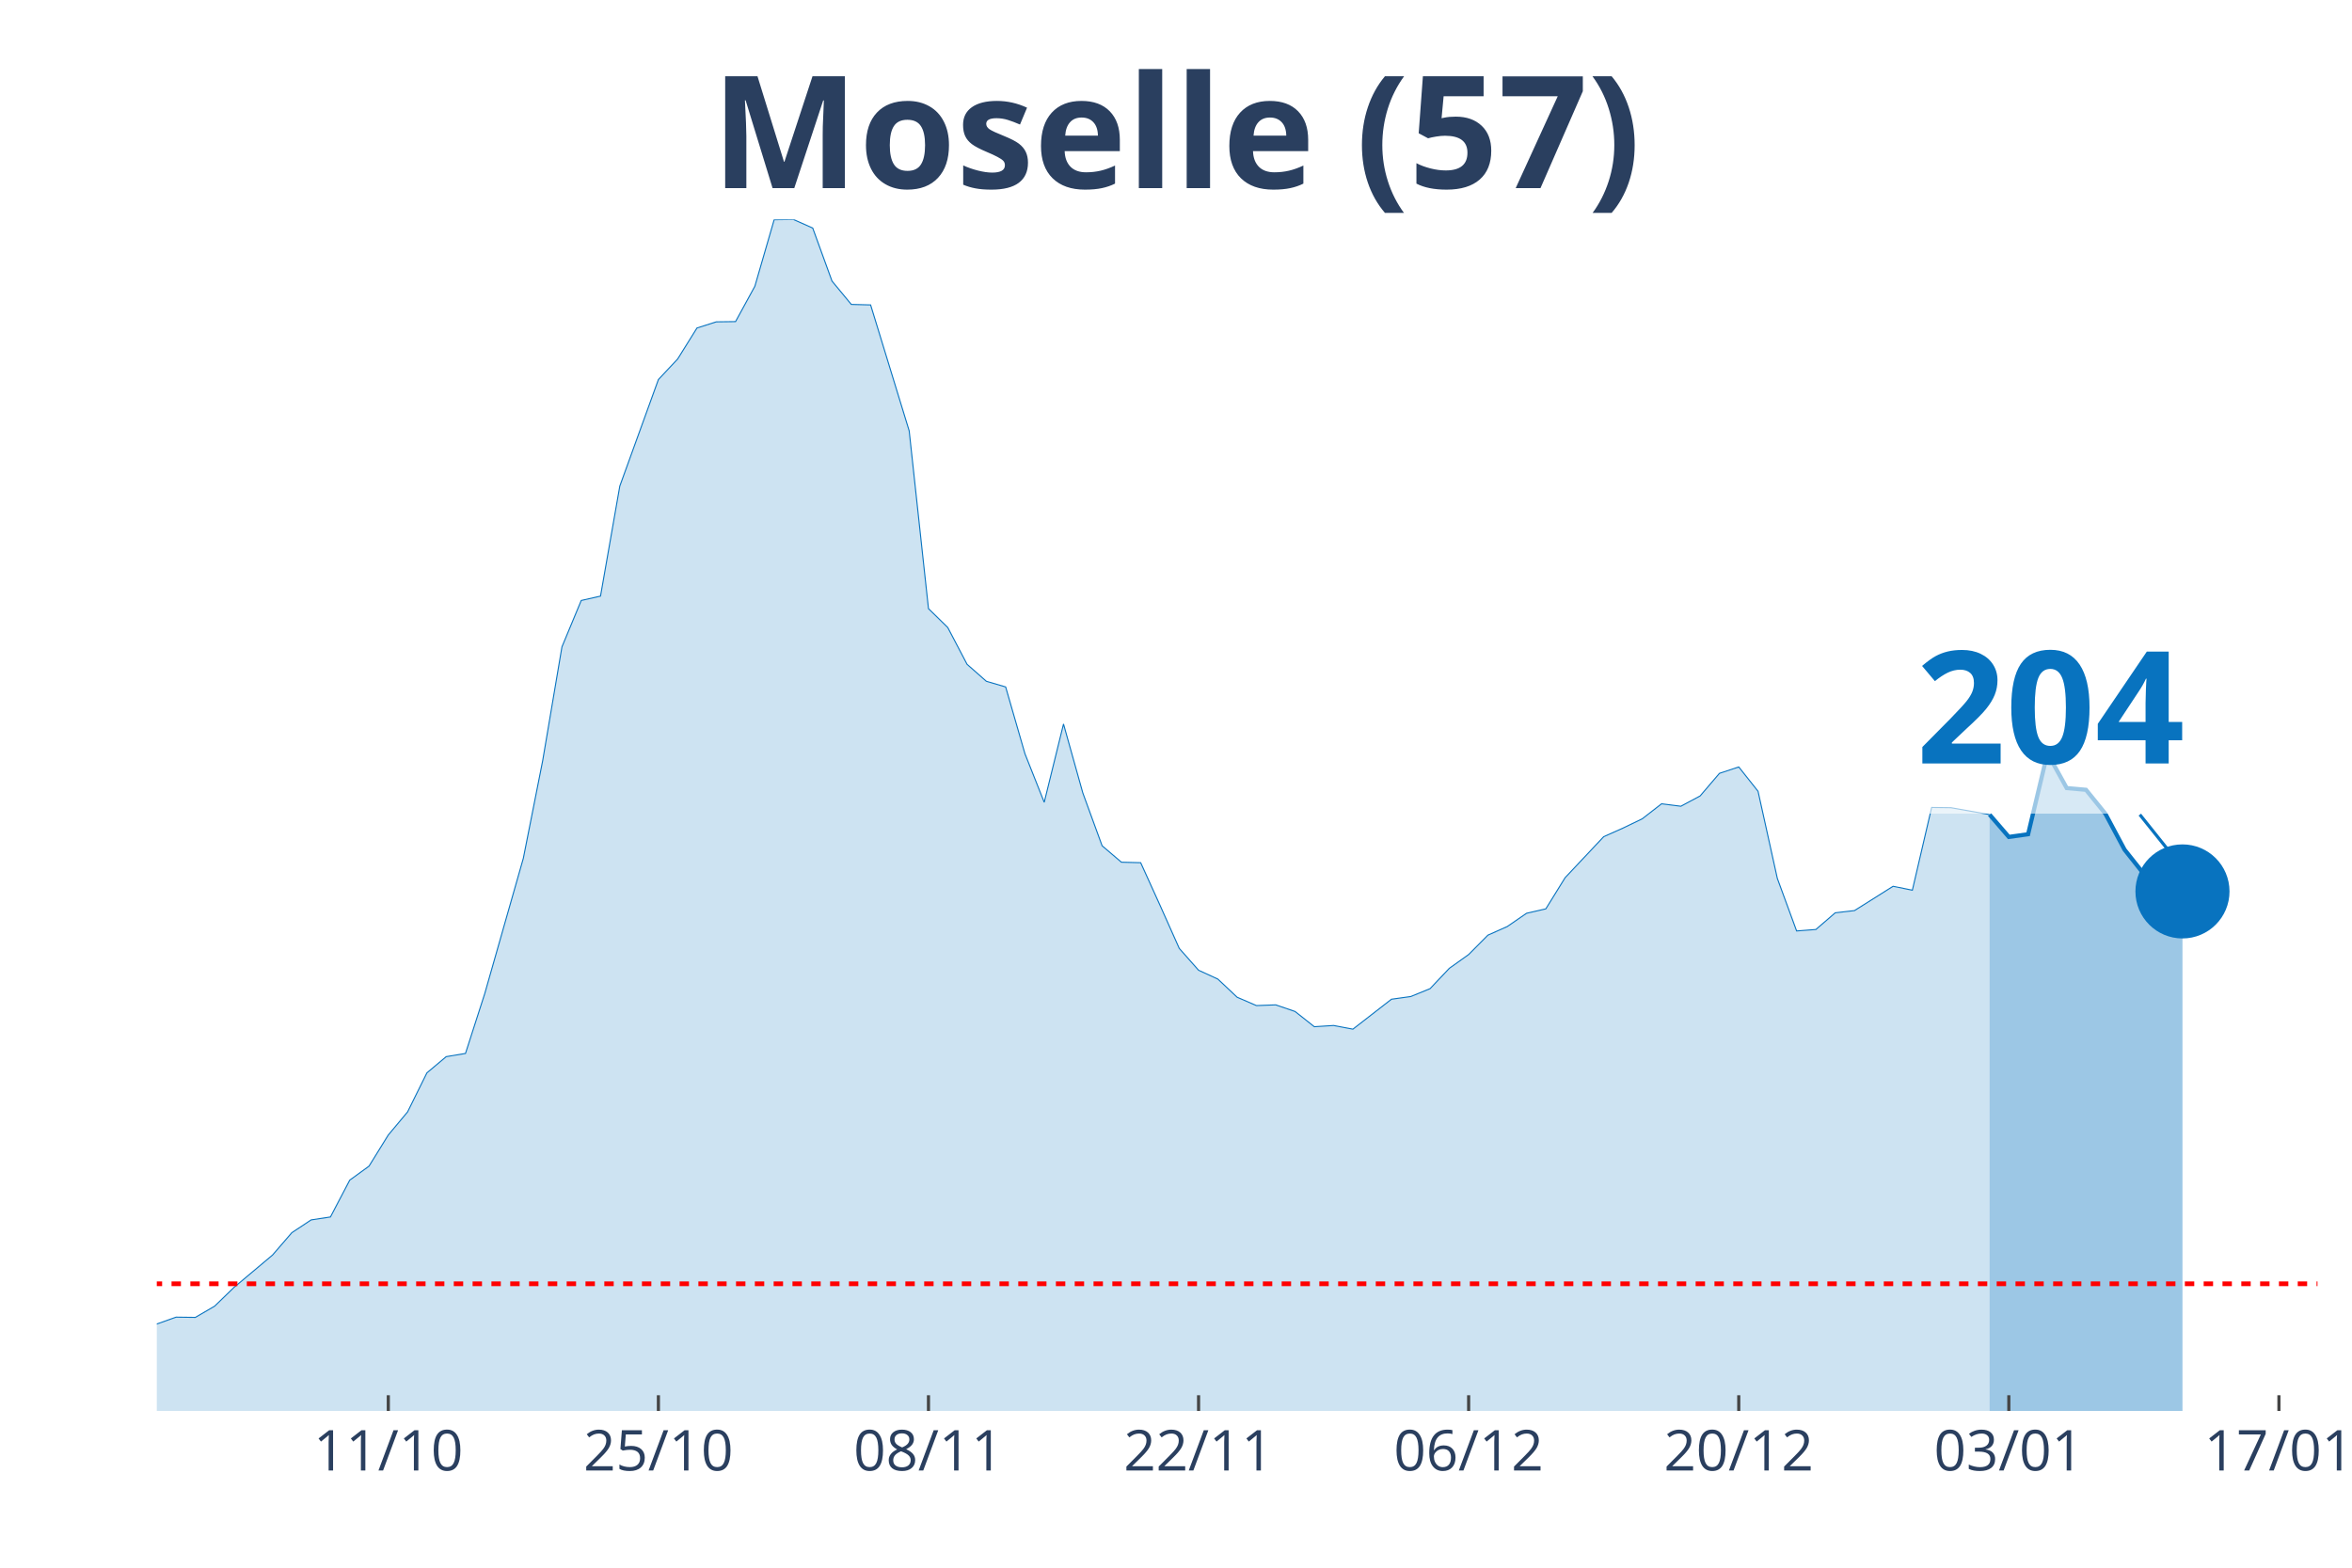
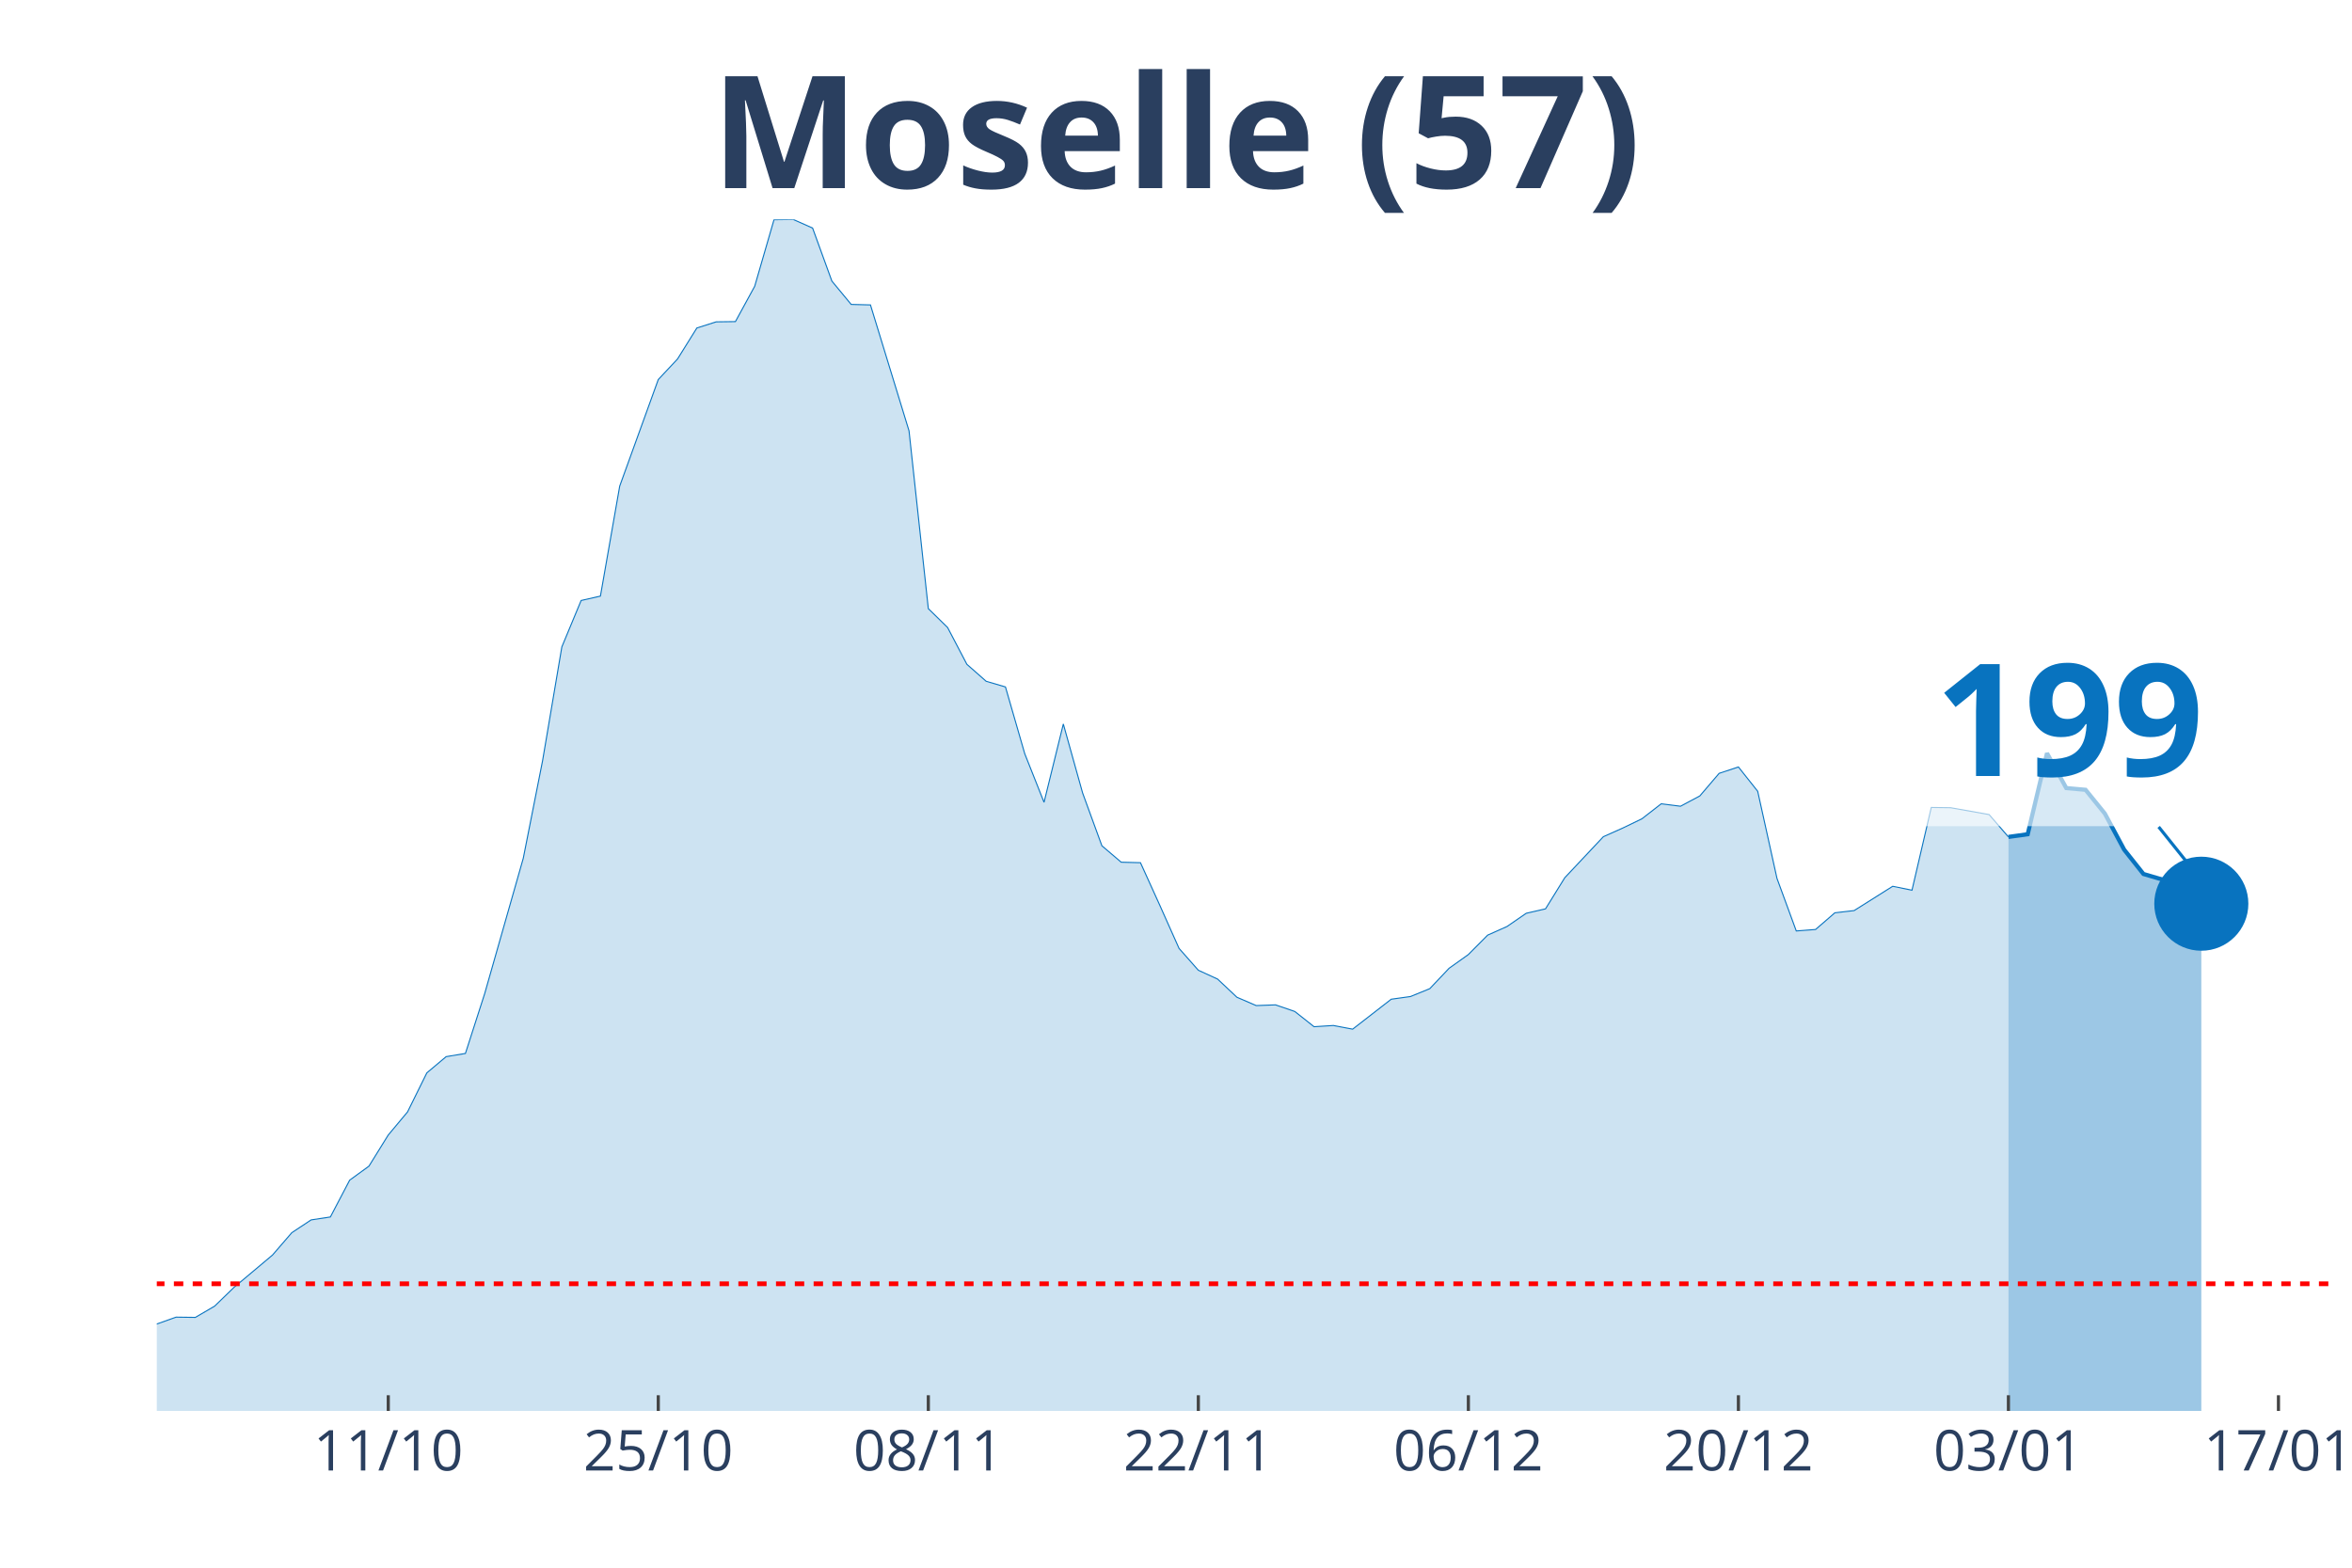
<svg xmlns="http://www.w3.org/2000/svg" class="main-svg" width="1125" height="750" style="" viewBox="0 0 750 500">
  <rect x="0" y="0" width="750" height="500" style="fill: rgb(0, 0, 0); fill-opacity: 0;" />
-   <defs id="defs-288480">
+   <defs id="defs-e14b0f">
    <g class="clips">
-       <clipPath id="clip288480xyplot" class="plotclip">
-         <rect width="689" height="380" />
+       <clipPath id="clipe14b0fxyplot" class="plotclip">
+         <rect width="695" height="380" />
      </clipPath>
-       <clipPath class="axesclip" id="clip288480x">
-         <rect x="50" y="0" width="689" height="500" />
+       <clipPath class="axesclip" id="clipe14b0fx">
+         <rect x="50" y="0" width="695" height="500" />
      </clipPath>
-       <clipPath class="axesclip" id="clip288480y">
+       <clipPath class="axesclip" id="clipe14b0fy">
        <rect x="0" y="70" width="750" height="380" />
      </clipPath>
-       <clipPath class="axesclip" id="clip288480xy">
-         <rect x="50" y="70" width="689" height="380" />
+       <clipPath class="axesclip" id="clipe14b0fxy">
+         <rect x="50" y="70" width="695" height="380" />
      </clipPath>
    </g>
    <g class="gradients" />
  </defs>
  <g class="bglayer">
-     <rect class="bg" x="50" y="70" width="689" height="380" style="fill: rgb(0, 0, 0); fill-opacity: 0; stroke-width: 0;" />
+     <rect class="bg" x="50" y="70" width="695" height="380" style="fill: rgb(0, 0, 0); fill-opacity: 0; stroke-width: 0;" />
  </g>
  <g class="layer-below">
    <g class="imagelayer" />
    <g class="shapelayer" />
  </g>
  <g class="cartesianlayer">
    <g class="subplot xy">
      <g class="layer-subplot">
        <g class="shapelayer" />
        <g class="imagelayer" />
      </g>
      <g class="gridlayer">
        <g class="x">
-           <path class="xgrid crisp" transform="translate(123.82,0)" d="M0,70v380" style="stroke: rgb(255, 255, 255); stroke-opacity: 1; stroke-width: 1px;" />
-           <path class="xgrid crisp" transform="translate(209.95,0)" d="M0,70v380" style="stroke: rgb(255, 255, 255); stroke-opacity: 1; stroke-width: 1px;" />
-           <path class="xgrid crisp" transform="translate(296.07,0)" d="M0,70v380" style="stroke: rgb(255, 255, 255); stroke-opacity: 1; stroke-width: 1px;" />
-           <path class="xgrid crisp" transform="translate(382.2,0)" d="M0,70v380" style="stroke: rgb(255, 255, 255); stroke-opacity: 1; stroke-width: 1px;" />
-           <path class="xgrid crisp" transform="translate(468.32,0)" d="M0,70v380" style="stroke: rgb(255, 255, 255); stroke-opacity: 1; stroke-width: 1px;" />
-           <path class="xgrid crisp" transform="translate(554.45,0)" d="M0,70v380" style="stroke: rgb(255, 255, 255); stroke-opacity: 1; stroke-width: 1px;" />
-           <path class="xgrid crisp" transform="translate(640.57,0)" d="M0,70v380" style="stroke: rgb(255, 255, 255); stroke-opacity: 1; stroke-width: 1px;" />
-           <path class="xgrid crisp" transform="translate(726.7,0)" d="M0,70v380" style="stroke: rgb(255, 255, 255); stroke-opacity: 1; stroke-width: 1px;" />
+           <path class="xgrid crisp" transform="translate(123.81,0)" d="M0,70v380" style="stroke: rgb(255, 255, 255); stroke-opacity: 1; stroke-width: 1px;" />
+           <path class="xgrid crisp" transform="translate(209.91,0)" d="M0,70v380" style="stroke: rgb(255, 255, 255); stroke-opacity: 1; stroke-width: 1px;" />
+           <path class="xgrid crisp" transform="translate(296.02,0)" d="M0,70v380" style="stroke: rgb(255, 255, 255); stroke-opacity: 1; stroke-width: 1px;" />
+           <path class="xgrid crisp" transform="translate(382.12,0)" d="M0,70v380" style="stroke: rgb(255, 255, 255); stroke-opacity: 1; stroke-width: 1px;" />
+           <path class="xgrid crisp" transform="translate(468.23,0)" d="M0,70v380" style="stroke: rgb(255, 255, 255); stroke-opacity: 1; stroke-width: 1px;" />
+           <path class="xgrid crisp" transform="translate(554.34,0)" d="M0,70v380" style="stroke: rgb(255, 255, 255); stroke-opacity: 1; stroke-width: 1px;" />
+           <path class="xgrid crisp" transform="translate(640.44,0)" d="M0,70v380" style="stroke: rgb(255, 255, 255); stroke-opacity: 1; stroke-width: 1px;" />
+           <path class="xgrid crisp" transform="translate(726.55,0)" d="M0,70v380" style="stroke: rgb(255, 255, 255); stroke-opacity: 1; stroke-width: 1px;" />
        </g>
        <g class="y" />
      </g>
      <g class="zerolinelayer" />
      <path class="xlines-below" />
      <path class="ylines-below" />
      <g class="overlines-below" />
      <g class="xaxislayer-below" />
      <g class="yaxislayer-below" />
      <g class="overaxes-below" />
-       <g class="plot" transform="translate(50, 70)" clip-path="url('#clip288480xyplot')">
+       <g class="plot" transform="translate(50, 70)" clip-path="url('#clipe14b0fxyplot')">
        <g class="scatterlayer mlayer">
-           <g class="trace scatter trace41f34e" style="stroke-miterlimit: 2;">
+           <g class="trace scatter trace1a8746" style="stroke-miterlimit: 2;">
            <g class="fills">
              <g>
-                 <path class="js-fill" d="M584.42,380L-836.64,380L-836.64,362.77L-818.19,364.57L-812.04,364.65L-762.82,373.11L-756.67,374.52L-713.61,374.6L-707.46,376.01L-602.87,377.02L-596.72,377.18L-455.23,376.4L-449.08,375.38L-276.83,365.2L-270.68,365.67L-227.62,359.17L-221.46,357.29L-209.16,353.53L-203.01,353.3L-153.79,360.42L-147.64,360.03L-116.88,355.88L-110.73,352.2L-98.43,349.54L-92.28,350.17L-86.12,349.23L-79.97,350.48L-67.67,352.2L-61.52,354.24L-43.06,355.73L-36.91,355.73L-12.3,356.2L-6.15,354.47L6.15,350.09L12.3,350.17L18.46,346.57L24.61,340.61L36.91,330.28L43.06,323.15L49.21,319.08L55.37,318.14L61.52,306.4L67.67,301.93L73.82,291.99L79.97,284.63L86.13,272.18L92.28,267.01L98.43,265.99L104.58,246.89L116.88,203.74L123.04,172.66L129.19,136.32L135.34,121.52L141.49,120.12L147.64,85.04L159.95,51.05L166.1,44.48L172.25,34.61L178.4,32.65L184.55,32.57L190.71,21.3L196.86,0.08L203.01,0L209.16,2.74L215.31,19.65L221.46,27.09L227.62,27.25L239.92,67.42L246.07,124.11L252.22,130.14L258.38,141.88L264.53,147.29L270.68,149.09L276.83,170.39L282.98,185.89L289.13,160.91L295.29,182.91L301.44,199.75L307.59,204.99L313.74,205.15L319.89,218.7L326.04,232.48L332.2,239.45L338.35,242.27L344.5,248.06L350.65,250.72L356.8,250.49L362.96,252.6L369.11,257.46L375.26,257.07L381.41,258.24L393.71,248.69L399.87,247.83L406.02,245.32L412.17,238.82L418.32,234.44L424.47,228.25L430.63,225.51L436.78,221.28L442.93,219.87L449.08,209.93L461.38,196.85L467.54,194.11L473.69,191.14L479.84,186.36L485.99,187.14L492.14,183.85L498.29,176.65L504.45,174.61L510.6,182.37L516.75,210.16L522.9,226.92L529.05,226.45L535.21,221.13L541.36,220.42L553.66,212.67L559.81,213.92L565.96,187.53L572.12,187.61L584.42,189.8" style="fill: rgb(8, 115, 191); fill-opacity: 0.2; stroke-width: 0;" />
+                 <path class="js-fill" d="M590.44,380L-836.46,380L-836.46,362.77L-818.01,364.57L-811.86,364.65L-762.65,373.11L-756.5,374.52L-713.45,374.6L-707.3,376.01L-602.74,377.02L-596.59,377.18L-455.13,376.4L-448.98,375.38L-276.77,365.2L-270.62,365.67L-227.57,359.17L-221.42,357.29L-209.12,353.53L-202.96,353.3L-153.76,360.42L-147.61,360.03L-116.86,355.88L-110.71,352.2L-98.41,349.54L-92.26,350.17L-86.11,349.23L-79.96,350.48L-67.65,352.2L-61.5,354.24L-43.05,355.73L-36.9,355.73L-12.3,356.2L-6.15,354.47L6.15,350.09L12.3,350.17L18.45,346.57L24.6,340.61L36.9,330.28L43.05,323.15L49.2,319.08L55.35,318.14L61.5,306.4L67.65,301.93L73.81,291.99L79.96,284.63L86.11,272.18L92.26,267.01L98.41,265.99L104.56,246.89L116.86,203.74L123.01,172.66L129.16,136.32L135.31,121.52L141.46,120.12L147.61,85.04L159.91,51.05L166.06,44.48L172.21,34.61L178.36,32.65L184.51,32.57L190.66,21.3L196.81,0.08L202.96,0L209.12,2.74L215.27,19.65L221.42,27.09L227.57,27.25L239.87,67.42L246.02,124.11L252.17,130.14L258.32,141.88L264.47,147.29L270.62,149.09L276.77,170.39L282.92,185.89L289.07,160.91L295.22,182.91L301.37,199.75L307.52,204.99L313.67,205.15L319.82,218.7L325.97,232.48L332.12,239.45L338.27,242.27L344.42,248.06L350.58,250.72L356.73,250.49L362.88,252.6L369.03,257.46L375.18,257.07L381.33,258.24L393.63,248.69L399.78,247.83L405.93,245.32L412.08,238.82L418.23,234.44L424.38,228.25L430.53,225.51L436.68,221.28L442.83,219.87L448.98,209.93L461.28,196.85L467.43,194.11L473.58,191.14L479.73,186.36L485.88,187.14L492.04,183.85L498.19,176.65L504.34,174.61L510.49,182.37L516.64,210.16L522.79,226.92L528.94,226.45L535.09,221.13L541.24,220.42L553.54,212.67L559.69,213.92L565.84,187.53L571.99,187.61L584.29,189.8L590.44,196.93" style="fill: rgb(8, 115, 191); fill-opacity: 0.2; stroke-width: 0;" />
              </g>
            </g>
            <g class="errorbars" />
            <g class="lines">
-               <path class="js-line" d="M-836.64,362.77L-818.19,364.57L-812.04,364.65L-762.82,373.11L-756.67,374.52L-713.61,374.6L-707.46,376.01L-602.87,377.02L-596.72,377.18L-455.23,376.4L-449.08,375.38L-276.83,365.2L-270.68,365.67L-227.62,359.17L-221.46,357.29L-209.16,353.53L-203.01,353.3L-153.79,360.42L-147.64,360.03L-116.88,355.88L-110.73,352.2L-98.43,349.54L-92.28,350.17L-86.12,349.23L-79.97,350.48L-67.67,352.2L-61.52,354.24L-43.06,355.73L-36.91,355.73L-12.3,356.2L-6.15,354.47L6.15,350.09L12.3,350.17L18.46,346.57L24.61,340.61L36.91,330.28L43.06,323.15L49.21,319.08L55.37,318.14L61.52,306.4L67.67,301.93L73.82,291.99L79.97,284.63L86.13,272.18L92.28,267.01L98.43,265.99L104.58,246.89L116.88,203.74L123.04,172.66L129.19,136.32L135.34,121.52L141.49,120.12L147.64,85.04L159.95,51.05L166.1,44.48L172.25,34.61L178.4,32.65L184.55,32.57L190.71,21.3L196.86,0.08L203.01,0L209.16,2.74L215.31,19.65L221.46,27.09L227.62,27.25L239.92,67.42L246.07,124.11L252.22,130.14L258.38,141.88L264.53,147.29L270.68,149.09L276.83,170.39L282.98,185.89L289.13,160.91L295.29,182.91L301.44,199.75L307.59,204.99L313.74,205.15L319.89,218.7L326.04,232.48L332.2,239.45L338.35,242.27L344.5,248.06L350.65,250.72L356.8,250.49L362.96,252.6L369.11,257.46L375.26,257.07L381.41,258.24L393.71,248.69L399.87,247.83L406.02,245.32L412.17,238.82L418.32,234.44L424.47,228.25L430.63,225.51L436.78,221.28L442.93,219.87L449.08,209.93L461.38,196.85L467.54,194.11L473.69,191.14L479.84,186.36L485.99,187.14L492.14,183.85L498.29,176.65L504.45,174.61L510.6,182.37L516.75,210.16L522.9,226.92L529.05,226.45L535.21,221.13L541.36,220.42L553.66,212.67L559.81,213.92L565.96,187.53L572.12,187.61L584.42,189.8" style="vector-effect: non-scaling-stroke; fill: none; stroke: rgb(8, 115, 191); stroke-opacity: 1; stroke-width: 0.5px; opacity: 1;" />
+               <path class="js-line" d="M-836.46,362.77L-818.01,364.57L-811.86,364.65L-762.65,373.11L-756.5,374.52L-713.45,374.6L-707.3,376.01L-602.74,377.02L-596.59,377.18L-455.13,376.4L-448.98,375.38L-276.77,365.2L-270.62,365.67L-227.57,359.17L-221.42,357.29L-209.12,353.53L-202.96,353.3L-153.76,360.42L-147.61,360.03L-116.86,355.88L-110.71,352.2L-98.41,349.54L-92.26,350.17L-86.11,349.23L-79.96,350.48L-67.65,352.2L-61.5,354.24L-43.05,355.73L-36.9,355.73L-12.3,356.2L-6.15,354.47L6.15,350.09L12.3,350.17L18.45,346.57L24.6,340.61L36.9,330.28L43.05,323.15L49.2,319.08L55.35,318.14L61.5,306.4L67.65,301.93L73.81,291.99L79.96,284.63L86.11,272.18L92.26,267.01L98.41,265.99L104.56,246.89L116.86,203.74L123.01,172.66L129.16,136.32L135.31,121.52L141.46,120.12L147.61,85.04L159.91,51.05L166.06,44.48L172.21,34.61L178.36,32.65L184.51,32.57L190.66,21.3L196.81,0.08L202.96,0L209.12,2.74L215.27,19.65L221.42,27.09L227.57,27.25L239.87,67.42L246.02,124.11L252.17,130.14L258.32,141.88L264.47,147.29L270.62,149.09L276.77,170.39L282.92,185.89L289.07,160.91L295.22,182.91L301.37,199.75L307.52,204.99L313.67,205.15L319.82,218.7L325.97,232.48L332.12,239.45L338.27,242.27L344.42,248.06L350.58,250.72L356.73,250.49L362.88,252.6L369.03,257.46L375.18,257.07L381.33,258.24L393.63,248.69L399.78,247.83L405.93,245.32L412.08,238.82L418.23,234.44L424.38,228.25L430.53,225.51L436.68,221.28L442.83,219.87L448.98,209.93L461.28,196.85L467.43,194.11L473.58,191.14L479.73,186.36L485.88,187.14L492.04,183.85L498.19,176.65L504.34,174.61L510.49,182.37L516.64,210.16L522.79,226.92L528.94,226.45L535.09,221.13L541.24,220.42L553.54,212.67L559.69,213.92L565.84,187.53L571.99,187.61L584.29,189.8L590.44,196.93" style="vector-effect: non-scaling-stroke; fill: none; stroke: rgb(8, 115, 191); stroke-opacity: 1; stroke-width: 0.5px; opacity: 1;" />
            </g>
            <g class="points" />
            <g class="text" />
          </g>
-           <g class="trace scatter trace1846df" style="stroke-miterlimit: 2;">
+           <g class="trace scatter trace449a4f" style="stroke-miterlimit: 2;">
            <g class="fills">
              <g>
-                 <path class="js-fill" d="M645.94,380L584.42,380L584.42,189.8L590.57,196.93L596.72,196.07L602.88,170.23L609.03,181.35L615.18,181.9L621.33,189.49L627.48,201L633.63,208.75L639.79,210.55L645.94,214.31" style="fill: rgb(8, 115, 191); fill-opacity: 0.4; stroke-width: 0;" />
+                 <path class="js-fill" d="M651.95,380L590.44,380L590.44,196.93L596.59,196.07L602.74,170.23L608.89,181.35L615.04,181.9L621.19,189.49L627.35,201L633.5,208.75L639.65,210.55L651.95,218.23" style="fill: rgb(8, 115, 191); fill-opacity: 0.4; stroke-width: 0;" />
              </g>
            </g>
            <g class="errorbars" />
            <g class="lines">
-               <path class="js-line" d="M584.42,189.8L590.57,196.93L596.72,196.07L602.88,170.23L609.03,181.35L615.18,181.9L621.33,189.49L627.48,201L633.63,208.75L639.79,210.55L645.94,214.31" style="vector-effect: non-scaling-stroke; fill: none; stroke: rgb(8, 115, 191); stroke-opacity: 1; stroke-width: 2px; opacity: 1;" />
+               <path class="js-line" d="M590.44,196.93L596.59,196.07L602.74,170.23L608.89,181.35L615.04,181.9L621.19,189.49L627.35,201L633.5,208.75L639.65,210.55L651.95,218.23" style="vector-effect: non-scaling-stroke; fill: none; stroke: rgb(8, 115, 191); stroke-opacity: 1; stroke-width: 2px; opacity: 1;" />
            </g>
            <g class="points" />
            <g class="text" />
          </g>
-           <g class="trace scatter traceeb055b" style="stroke-miterlimit: 2; opacity: 1;">
+           <g class="trace scatter trace5310f8" style="stroke-miterlimit: 2; opacity: 1;">
            <g class="fills" />
            <g class="errorbars" />
            <g class="lines" />
            <g class="points">
-               <path class="point" transform="translate(645.94,214.31)" d="M15,0A15,15 0 1,1 0,-15A15,15 0 0,1 15,0Z" style="opacity: 1; stroke-width: 0px; fill: rgb(8, 115, 191); fill-opacity: 1;" />
+               <path class="point" transform="translate(651.95,218.23)" d="M15,0A15,15 0 1,1 0,-15A15,15 0 0,1 15,0Z" style="opacity: 1; stroke-width: 0px; fill: rgb(8, 115, 191); fill-opacity: 1;" />
            </g>
            <g class="text" />
          </g>
        </g>
      </g>
      <g class="overplot" />
      <path class="xlines-above crisp" style="fill: none; stroke-width: 1px; stroke: rgb(0, 0, 0); stroke-opacity: 0;" d="" />
      <path class="ylines-above crisp" style="fill: none;" d="M0,0" />
      <g class="overlines-above" />
      <g class="xaxislayer-above">
-         <path class="xtick ticks crisp" d="M0,450v-5" transform="translate(123.82,0)" style="stroke: rgb(68, 68, 68); stroke-opacity: 1; stroke-width: 1px;" />
-         <path class="xtick ticks crisp" d="M0,450v-5" transform="translate(209.95,0)" style="stroke: rgb(68, 68, 68); stroke-opacity: 1; stroke-width: 1px;" />
-         <path class="xtick ticks crisp" d="M0,450v-5" transform="translate(296.07,0)" style="stroke: rgb(68, 68, 68); stroke-opacity: 1; stroke-width: 1px;" />
-         <path class="xtick ticks crisp" d="M0,450v-5" transform="translate(382.2,0)" style="stroke: rgb(68, 68, 68); stroke-opacity: 1; stroke-width: 1px;" />
-         <path class="xtick ticks crisp" d="M0,450v-5" transform="translate(468.32,0)" style="stroke: rgb(68, 68, 68); stroke-opacity: 1; stroke-width: 1px;" />
-         <path class="xtick ticks crisp" d="M0,450v-5" transform="translate(554.45,0)" style="stroke: rgb(68, 68, 68); stroke-opacity: 1; stroke-width: 1px;" />
-         <path class="xtick ticks crisp" d="M0,450v-5" transform="translate(640.57,0)" style="stroke: rgb(68, 68, 68); stroke-opacity: 1; stroke-width: 1px;" />
-         <path class="xtick ticks crisp" d="M0,450v-5" transform="translate(726.7,0)" style="stroke: rgb(68, 68, 68); stroke-opacity: 1; stroke-width: 1px;" />
+         <path class="xtick ticks crisp" d="M0,450v-5" transform="translate(123.81,0)" style="stroke: rgb(68, 68, 68); stroke-opacity: 1; stroke-width: 1px;" />
+         <path class="xtick ticks crisp" d="M0,450v-5" transform="translate(209.91,0)" style="stroke: rgb(68, 68, 68); stroke-opacity: 1; stroke-width: 1px;" />
+         <path class="xtick ticks crisp" d="M0,450v-5" transform="translate(296.02,0)" style="stroke: rgb(68, 68, 68); stroke-opacity: 1; stroke-width: 1px;" />
+         <path class="xtick ticks crisp" d="M0,450v-5" transform="translate(382.12,0)" style="stroke: rgb(68, 68, 68); stroke-opacity: 1; stroke-width: 1px;" />
+         <path class="xtick ticks crisp" d="M0,450v-5" transform="translate(468.23,0)" style="stroke: rgb(68, 68, 68); stroke-opacity: 1; stroke-width: 1px;" />
+         <path class="xtick ticks crisp" d="M0,450v-5" transform="translate(554.34,0)" style="stroke: rgb(68, 68, 68); stroke-opacity: 1; stroke-width: 1px;" />
+         <path class="xtick ticks crisp" d="M0,450v-5" transform="translate(640.44,0)" style="stroke: rgb(68, 68, 68); stroke-opacity: 1; stroke-width: 1px;" />
+         <path class="xtick ticks crisp" d="M0,450v-5" transform="translate(726.55,0)" style="stroke: rgb(68, 68, 68); stroke-opacity: 1; stroke-width: 1px;" />
        <g class="xtick">
-           <text text-anchor="middle" x="0" y="469" transform="translate(123.82,0)" style="font-family: 'Open Sans', verdana, arial, sans-serif; font-size: 18px; fill: rgb(42, 63, 95); fill-opacity: 1; white-space: pre;">11/10</text>
+           <text text-anchor="middle" x="0" y="469" transform="translate(123.81,0)" style="font-family: 'Open Sans', verdana, arial, sans-serif; font-size: 18px; fill: rgb(42, 63, 95); fill-opacity: 1; white-space: pre;">11/10</text>
        </g>
        <g class="xtick">
-           <text text-anchor="middle" x="0" y="469" transform="translate(209.95,0)" style="font-family: 'Open Sans', verdana, arial, sans-serif; font-size: 18px; fill: rgb(42, 63, 95); fill-opacity: 1; white-space: pre;">25/10</text>
+           <text text-anchor="middle" x="0" y="469" transform="translate(209.91,0)" style="font-family: 'Open Sans', verdana, arial, sans-serif; font-size: 18px; fill: rgb(42, 63, 95); fill-opacity: 1; white-space: pre;">25/10</text>
        </g>
        <g class="xtick">
-           <text text-anchor="middle" x="0" y="469" transform="translate(296.07,0)" style="font-family: 'Open Sans', verdana, arial, sans-serif; font-size: 18px; fill: rgb(42, 63, 95); fill-opacity: 1; white-space: pre;">08/11</text>
+           <text text-anchor="middle" x="0" y="469" transform="translate(296.02,0)" style="font-family: 'Open Sans', verdana, arial, sans-serif; font-size: 18px; fill: rgb(42, 63, 95); fill-opacity: 1; white-space: pre;">08/11</text>
        </g>
        <g class="xtick">
-           <text text-anchor="middle" x="0" y="469" transform="translate(382.2,0)" style="font-family: 'Open Sans', verdana, arial, sans-serif; font-size: 18px; fill: rgb(42, 63, 95); fill-opacity: 1; white-space: pre;">22/11</text>
+           <text text-anchor="middle" x="0" y="469" transform="translate(382.12,0)" style="font-family: 'Open Sans', verdana, arial, sans-serif; font-size: 18px; fill: rgb(42, 63, 95); fill-opacity: 1; white-space: pre;">22/11</text>
        </g>
        <g class="xtick">
-           <text text-anchor="middle" x="0" y="469" transform="translate(468.32,0)" style="font-family: 'Open Sans', verdana, arial, sans-serif; font-size: 18px; fill: rgb(42, 63, 95); fill-opacity: 1; white-space: pre;">06/12</text>
+           <text text-anchor="middle" x="0" y="469" transform="translate(468.23,0)" style="font-family: 'Open Sans', verdana, arial, sans-serif; font-size: 18px; fill: rgb(42, 63, 95); fill-opacity: 1; white-space: pre;">06/12</text>
        </g>
        <g class="xtick">
-           <text text-anchor="middle" x="0" y="469" transform="translate(554.45,0)" style="font-family: 'Open Sans', verdana, arial, sans-serif; font-size: 18px; fill: rgb(42, 63, 95); fill-opacity: 1; white-space: pre;">20/12</text>
+           <text text-anchor="middle" x="0" y="469" transform="translate(554.34,0)" style="font-family: 'Open Sans', verdana, arial, sans-serif; font-size: 18px; fill: rgb(42, 63, 95); fill-opacity: 1; white-space: pre;">20/12</text>
        </g>
        <g class="xtick">
-           <text text-anchor="middle" x="0" y="469" transform="translate(640.57,0)" style="font-family: 'Open Sans', verdana, arial, sans-serif; font-size: 18px; fill: rgb(42, 63, 95); fill-opacity: 1; white-space: pre;">03/01</text>
+           <text text-anchor="middle" x="0" y="469" transform="translate(640.44,0)" style="font-family: 'Open Sans', verdana, arial, sans-serif; font-size: 18px; fill: rgb(42, 63, 95); fill-opacity: 1; white-space: pre;">03/01</text>
        </g>
        <g class="xtick">
-           <text text-anchor="middle" x="0" y="469" transform="translate(726.7,0)" style="font-family: 'Open Sans', verdana, arial, sans-serif; font-size: 18px; fill: rgb(42, 63, 95); fill-opacity: 1; white-space: pre;">17/01</text>
+           <text text-anchor="middle" x="0" y="469" transform="translate(726.55,0)" style="font-family: 'Open Sans', verdana, arial, sans-serif; font-size: 18px; fill: rgb(42, 63, 95); fill-opacity: 1; white-space: pre;">17/01</text>
        </g>
      </g>
      <g class="yaxislayer-above" />
      <g class="overaxes-above" />
    </g>
  </g>
  <g class="polarlayer" />
  <g class="ternarylayer" />
  <g class="geolayer" />
  <g class="funnelarealayer" />
  <g class="pielayer" />
  <g class="treemaplayer" />
  <g class="sunburstlayer" />
  <g class="glimages" />
-   <defs id="topdefs-288480">
+   <defs id="topdefs-e14b0f">
    <g class="clips" />
  </defs>
  <g class="layer-above">
    <g class="imagelayer" />
    <g class="shapelayer">
-       <path data-index="0" fill-rule="evenodd" d="M-3407.3,409.44L1089.65,409.44" clip-path="url('#clip288480xy')" style="opacity: 1; stroke: rgb(255, 0, 0); stroke-opacity: 1; fill: rgb(0, 0, 0); fill-opacity: 0; stroke-dasharray: 3px, 3px; stroke-width: 1.5px;" />
+       <path data-index="0" fill-rule="evenodd" d="M-3406.55,409.44L1089.42,409.44" clip-path="url('#clipe14b0fxy')" style="opacity: 1; stroke: rgb(255, 0, 0); stroke-opacity: 1; fill: rgb(0, 0, 0); fill-opacity: 0; stroke-dasharray: 3px, 3px; stroke-width: 1.5px;" />
    </g>
  </g>
  <g class="infolayer">
    <g class="g-gtitle">
      <text class="gtitle" x="375" y="25" text-anchor="middle" dy="0.7em" style="font-family: 'Open Sans', verdana, arial, sans-serif; font-size: 50px; fill: rgb(42, 63, 95); opacity: 1; font-weight: normal; white-space: pre;">
        <tspan style="font-weight:bold">Moselle (57)</tspan>
      </text>
    </g>
    <g class="g-xtitle" />
    <g class="annotation" data-index="0" style="opacity: 1;">
-       <g class="annotation-text-g" transform="rotate(0,653.94,224.31)">
-         <g class="cursor-pointer" transform="translate(596, 188)">
+       <g class="annotation-text-g" transform="rotate(0,659.95,228.23)">
+         <g class="cursor-pointer" transform="translate(602, 192)">
          <rect class="bg" x="0.5" y="0.5" width="115" height="71" style="stroke-width: 1px; stroke: rgb(0, 0, 0); stroke-opacity: 0; fill: rgb(255, 255, 255); fill-opacity: 0.6;" />
          <text class="annotation-text" text-anchor="middle" x="57.812" y="55.5" style="font-family: 'Open Sans', verdana, arial, sans-serif; font-size: 50px; fill: rgb(8, 115, 191); fill-opacity: 1; white-space: pre;">
-             <tspan style="font-weight:bold">204 </tspan>
+             <tspan style="font-weight:bold">199 </tspan>
          </text>
        </g>
      </g>
      <g class="annotation-arrow-g" style="opacity: 1;">
-         <path d="M682.34,259.81L693.94,274.31" style="stroke-width: 1px; stroke: rgb(8, 115, 191); stroke-opacity: 1; stroke-dasharray: 0px, 0px, 18.569px, 18.569px;" />
+         <path d="M688.35,263.73L699.95,278.23" style="stroke-width: 1px; stroke: rgb(8, 115, 191); stroke-opacity: 1; stroke-dasharray: 0px, 0px, 18.569px, 18.569px;" />
      </g>
    </g>
  </g>
</svg>
